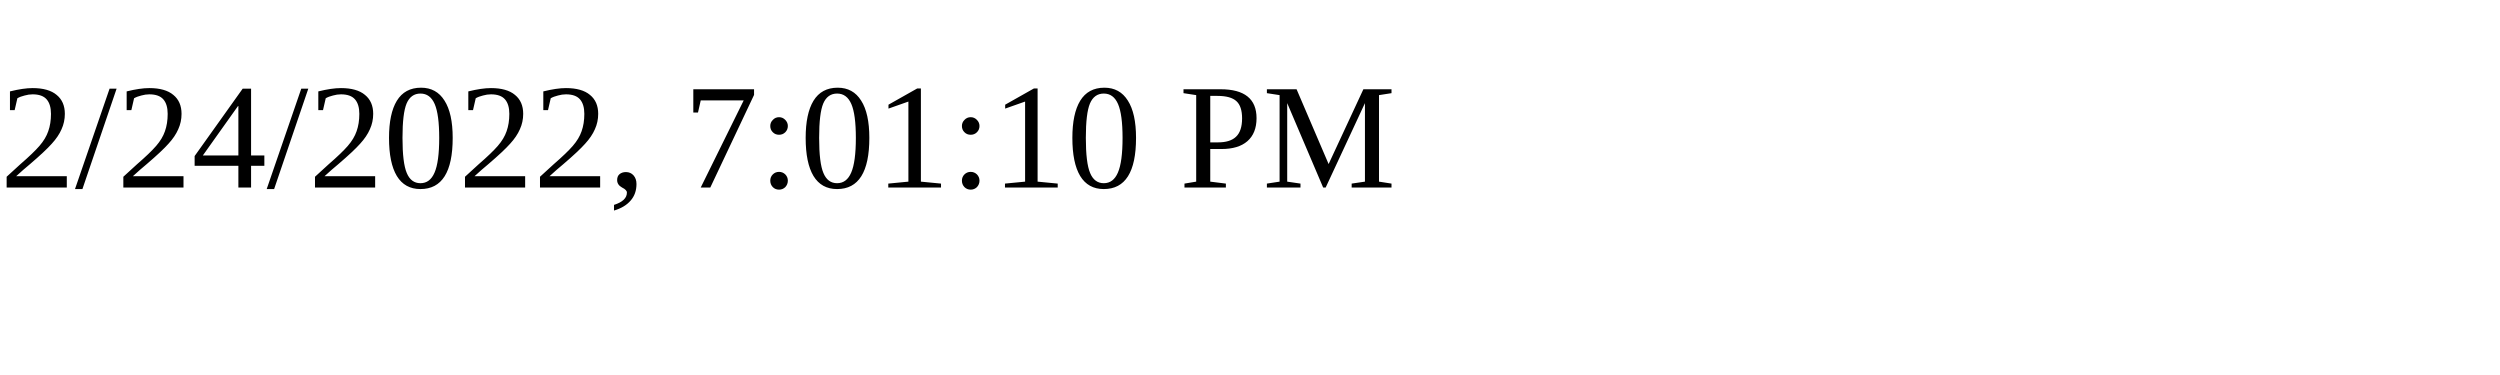
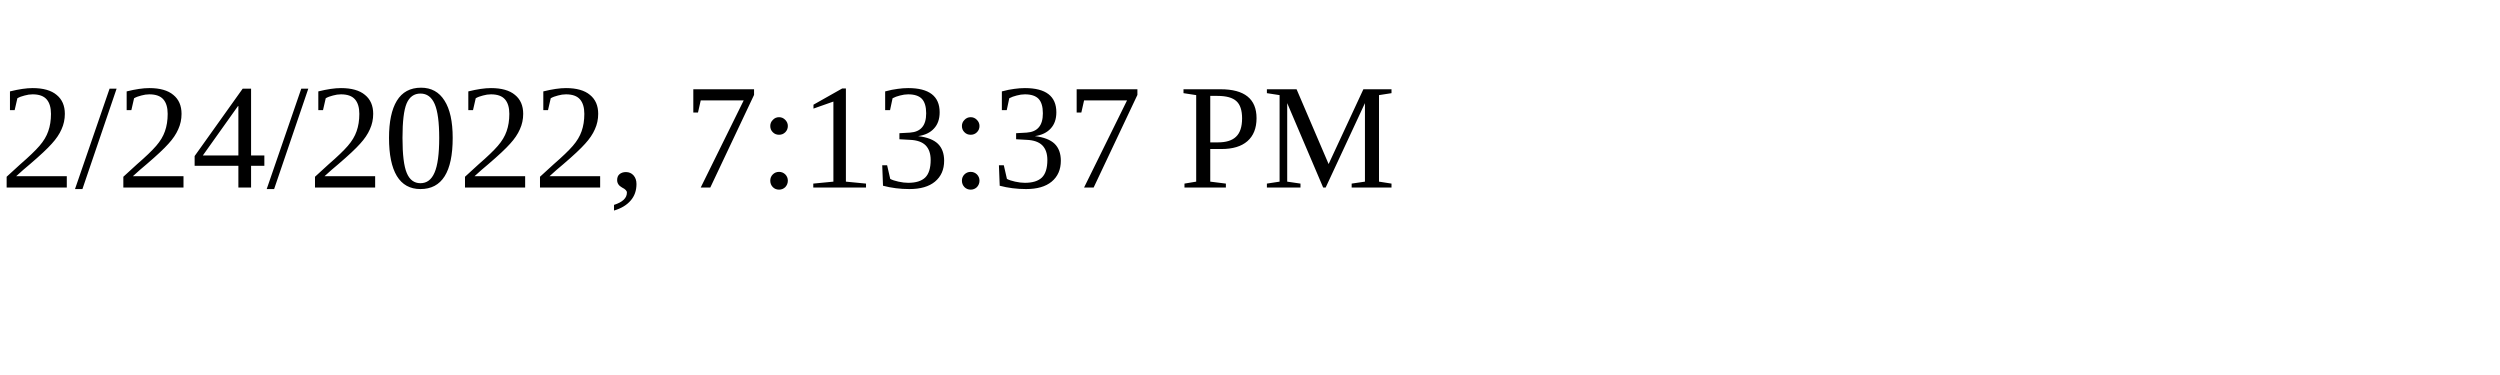
<svg xmlns="http://www.w3.org/2000/svg" height="30" width="200">
-   <text x="0" y="15">2/24/2022, 7:01:10 PM</text>
+   <text x="0" y="15">2/24/2022, 7:13:37 PM</text>
</svg>
